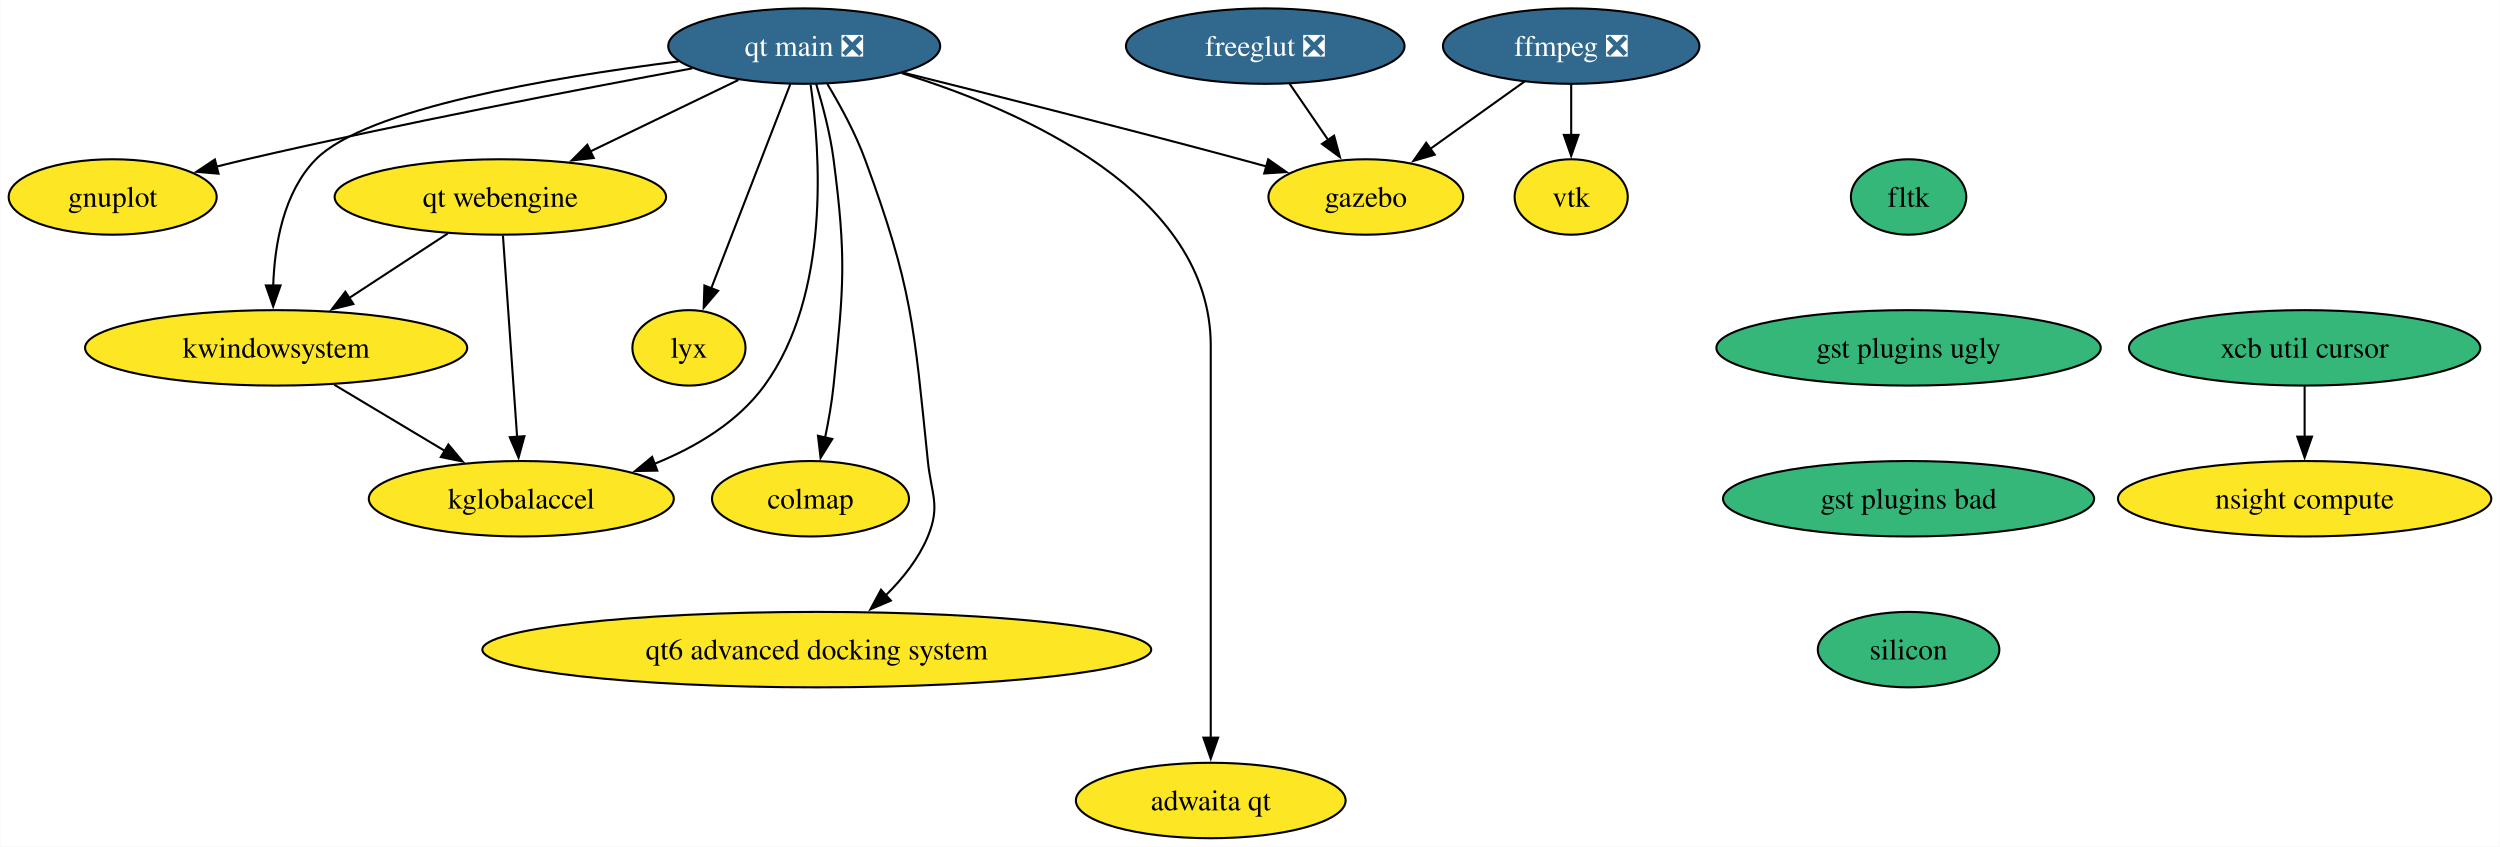
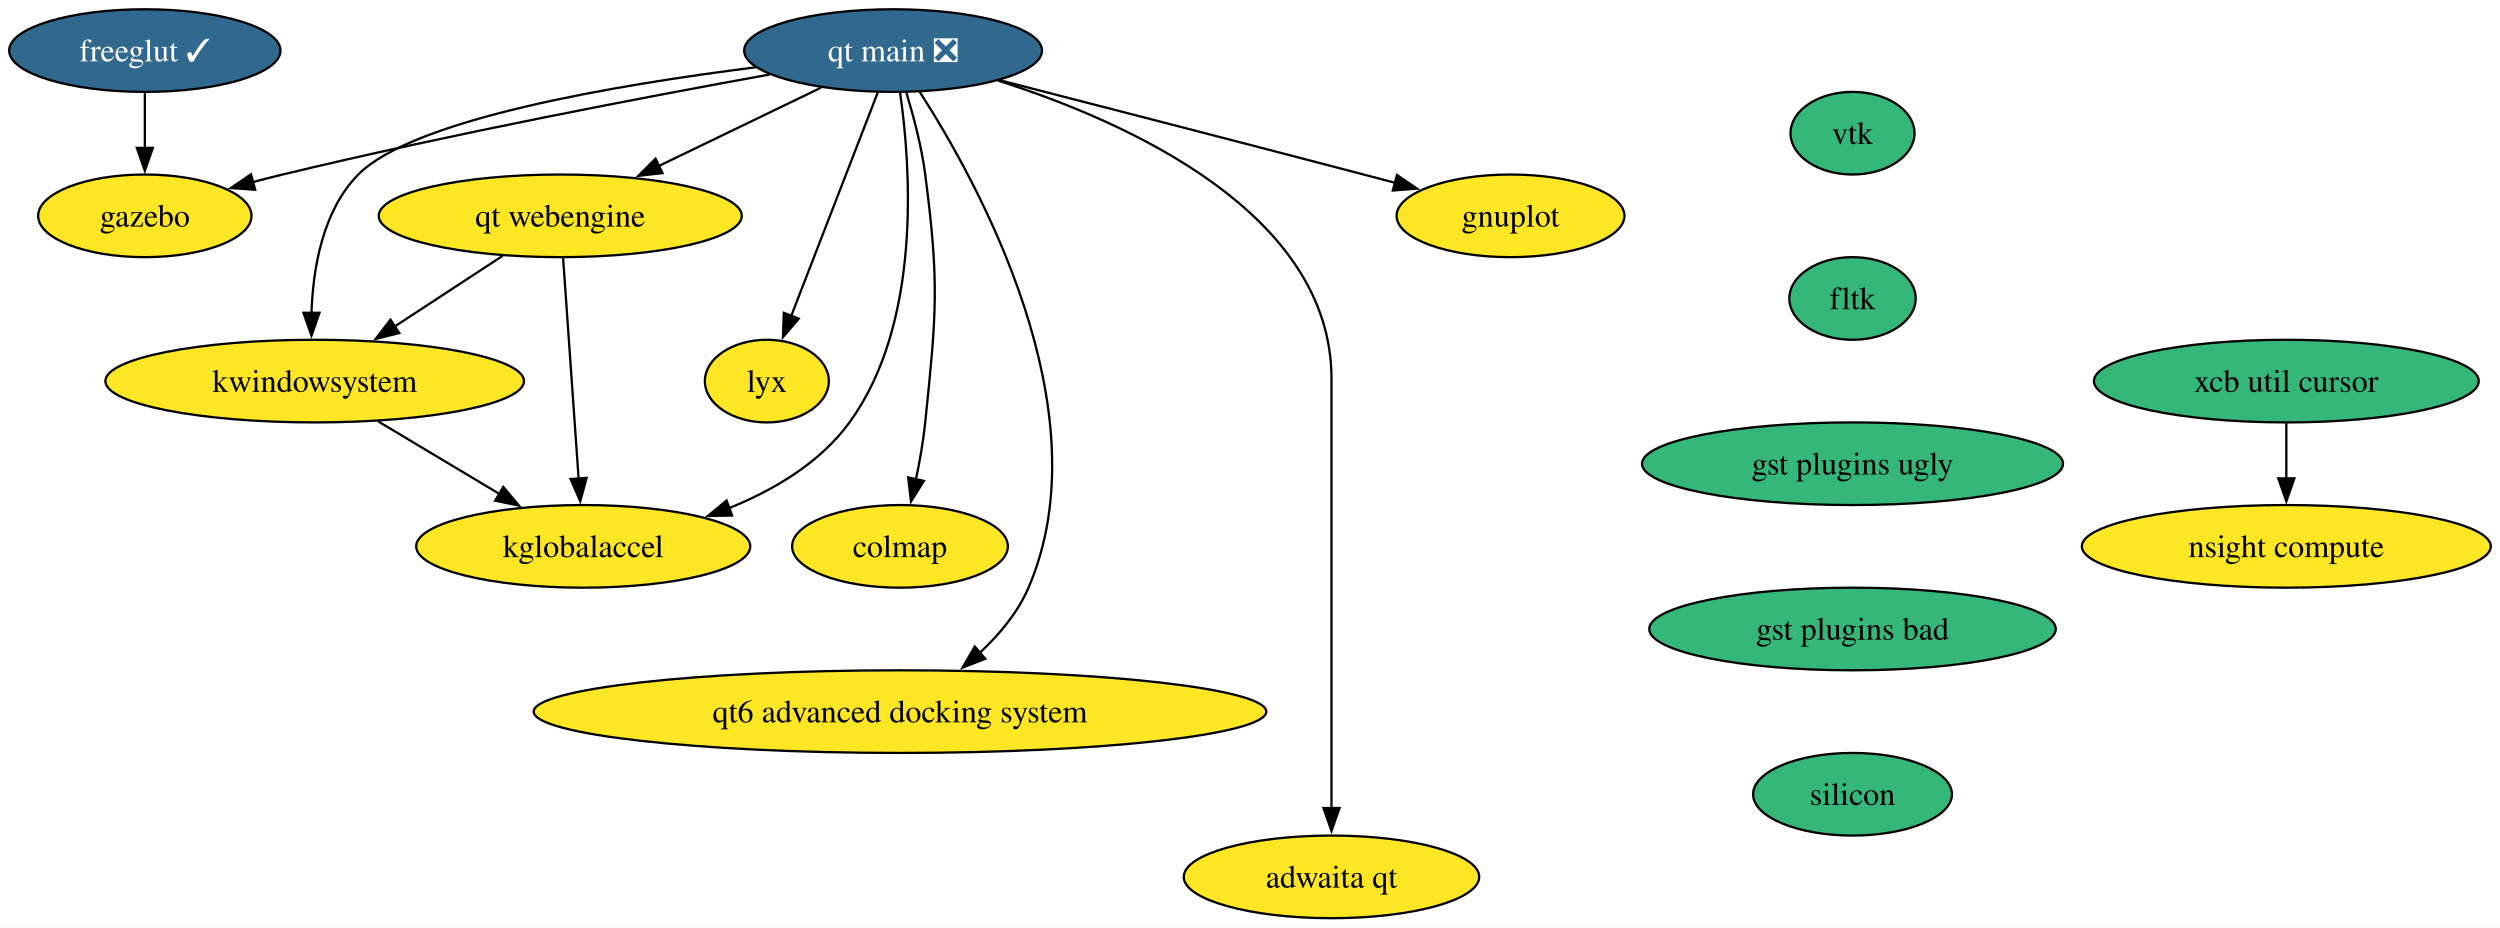
- <svg xmlns="http://www.w3.org/2000/svg" xmlns:xlink="http://www.w3.org/1999/xlink" width="1193pt" height="404pt" viewBox="0.00 0.00 1192.72 404.00">
+ <svg xmlns="http://www.w3.org/2000/svg" xmlns:xlink="http://www.w3.org/1999/xlink" width="1089pt" height="404pt" viewBox="0.00 0.00 1089.19 404.00">
  <g id="graph0" class="graph" transform="scale(1 1) rotate(0) translate(4 400)">
-     <polygon fill="white" stroke="none" points="-4,4 -4,-400 1188.72,-400 1188.72,4 -4,4" />
+     <polygon fill="white" stroke="none" points="-4,4 -4,-400 1085.19,-400 1085.19,4 -4,4" />
    <g id="node1" class="node">
      <g id="a_node1">
-         <a xlink:href="https://github.com/conda-forge/ffmpeg-feedstock/pull/258" xlink:title="ffmpeg ❎">
-           <ellipse fill="#31688e" stroke="black" cx="745.63" cy="-378" rx="61.2" ry="18" />
-           <text text-anchor="middle" x="745.63" y="-373.32" font-family="Times,serif" font-size="14.00" fill="white">ffmpeg ❎</text>
+         <a xlink:href="https://github.com/conda-forge/gnuplot-feedstock" xlink:title="gnuplot">
+           <ellipse fill="#fde725" stroke="black" cx="654.1" cy="-306" rx="49.63" ry="18" />
+           <text text-anchor="middle" x="654.1" y="-301.32" font-family="Times,serif" font-size="14.00">gnuplot</text>
        </a>
      </g>
    </g>
    <g id="node2" class="node">
      <g id="a_node2">
-         <a xlink:href="https://github.com/conda-forge/vtk-feedstock" xlink:title="vtk">
-           <ellipse fill="#fde725" stroke="black" cx="745.63" cy="-306" rx="27.01" ry="18" />
-           <text text-anchor="middle" x="745.63" y="-301.32" font-family="Times,serif" font-size="14.00">vtk</text>
-         </a>
-       </g>
-     </g>
-     <g id="edge1" class="edge">
-       <path fill="none" stroke="black" d="M745.63,-359.7C745.63,-352.41 745.63,-343.73 745.63,-335.54" />
-       <polygon fill="black" stroke="black" points="749.13,-335.62 745.63,-325.62 742.13,-335.62 749.13,-335.62" />
+         <a xlink:href="https://github.com/conda-forge/freeglut-feedstock/pull/38" xlink:title="freeglut ✓">
+           <ellipse fill="#31688e" stroke="black" cx="59.1" cy="-378" rx="59.1" ry="18" />
+           <text text-anchor="middle" x="59.1" y="-373.32" font-family="Times,serif" font-size="14.00" fill="white">freeglut ✓</text>
+         </a>
+       </g>
    </g>
    <g id="node3" class="node">
      <g id="a_node3">
        <a xlink:href="https://github.com/conda-forge/gazebo-feedstock" xlink:title="gazebo">
-           <ellipse fill="#fde725" stroke="black" cx="647.63" cy="-306" rx="46.47" ry="18" />
-           <text text-anchor="middle" x="647.63" y="-301.32" font-family="Times,serif" font-size="14.00">gazebo</text>
-         </a>
-       </g>
-     </g>
-     <g id="edge2" class="edge">
-       <path fill="none" stroke="black" d="M723.39,-361.12C710.05,-351.59 692.89,-339.33 678.28,-328.89" />
-       <polygon fill="black" stroke="black" points="680.51,-326.18 670.34,-323.22 676.44,-331.88 680.51,-326.18" />
+           <ellipse fill="#fde725" stroke="black" cx="59.1" cy="-306" rx="46.47" ry="18" />
+           <text text-anchor="middle" x="59.1" y="-301.32" font-family="Times,serif" font-size="14.00">gazebo</text>
+         </a>
+       </g>
+     </g>
+     <g id="edge1" class="edge">
+       <path fill="none" stroke="black" d="M59.1,-359.7C59.1,-352.41 59.1,-343.73 59.1,-335.54" />
+       <polygon fill="black" stroke="black" points="62.6,-335.62 59.1,-325.62 55.6,-335.62 62.6,-335.62" />
    </g>
    <g id="node4" class="node">
      <g id="a_node4">
-         <a xlink:href="https://github.com/conda-forge/gnuplot-feedstock" xlink:title="gnuplot">
-           <ellipse fill="#fde725" stroke="black" cx="49.63" cy="-306" rx="49.63" ry="18" />
-           <text text-anchor="middle" x="49.63" y="-301.32" font-family="Times,serif" font-size="14.00">gnuplot</text>
+         <a xlink:href="https://github.com/conda-forge/vtk-feedstock" xlink:title="vtk">
+           <ellipse fill="#35b779" stroke="black" cx="803.1" cy="-342" rx="27.01" ry="18" />
+           <text text-anchor="middle" x="803.1" y="-337.32" font-family="Times,serif" font-size="14.00">vtk</text>
        </a>
      </g>
    </g>
    <g id="node5" class="node">
      <g id="a_node5">
-         <a xlink:href="https://github.com/conda-forge/freeglut-feedstock/pull/38" xlink:title="freeglut ❎">
-           <ellipse fill="#31688e" stroke="black" cx="599.63" cy="-378" rx="66.47" ry="18" />
-           <text text-anchor="middle" x="599.63" y="-373.32" font-family="Times,serif" font-size="14.00" fill="white">freeglut ❎</text>
-         </a>
-       </g>
-     </g>
-     <g id="edge3" class="edge">
-       <path fill="none" stroke="black" d="M611.25,-360.05C616.79,-351.97 623.55,-342.12 629.72,-333.11" />
-       <polygon fill="black" stroke="black" points="632.49,-335.26 635.26,-325.04 626.72,-331.31 632.49,-335.26" />
+         <a xlink:href="https://github.com/conda-forge/fltk-feedstock" xlink:title="fltk">
+           <ellipse fill="#35b779" stroke="black" cx="803.1" cy="-270" rx="27.53" ry="18" />
+           <text text-anchor="middle" x="803.1" y="-265.32" font-family="Times,serif" font-size="14.00">fltk</text>
+         </a>
+       </g>
    </g>
    <g id="node6" class="node">
      <g id="a_node6">
-         <a xlink:href="https://github.com/conda-forge/fltk-feedstock" xlink:title="fltk">
-           <ellipse fill="#35b779" stroke="black" cx="906.63" cy="-306" rx="27.53" ry="18" />
-           <text text-anchor="middle" x="906.63" y="-301.32" font-family="Times,serif" font-size="14.00">fltk</text>
+         <a xlink:href="https://github.com/conda-forge/gst-plugins-ugly-feedstock" xlink:title="gst plugins ugly">
+           <ellipse fill="#35b779" stroke="black" cx="803.1" cy="-198" rx="91.72" ry="18" />
+           <text text-anchor="middle" x="803.1" y="-193.32" font-family="Times,serif" font-size="14.00">gst plugins ugly</text>
+         </a>
+       </g>
+     </g>
+     <g id="node10" class="node">
+       <g id="a_node10">
+         <a xlink:href="https://github.com/conda-forge/gst-plugins-bad-feedstock" xlink:title="gst plugins bad">
+           <ellipse fill="#35b779" stroke="black" cx="803.1" cy="-126" rx="88.56" ry="18" />
+           <text text-anchor="middle" x="803.1" y="-121.33" font-family="Times,serif" font-size="14.00">gst plugins bad</text>
        </a>
      </g>
    </g>
    <g id="node7" class="node">
      <g id="a_node7">
-         <a xlink:href="https://github.com/conda-forge/gst-plugins-ugly-feedstock" xlink:title="gst plugins ugly">
-           <ellipse fill="#35b779" stroke="black" cx="906.63" cy="-234" rx="91.72" ry="18" />
-           <text text-anchor="middle" x="906.63" y="-229.32" font-family="Times,serif" font-size="14.00">gst plugins ugly</text>
+         <a xlink:href="https://github.com/conda-forge/kwindowsystem-feedstock" xlink:title="kwindowsystem">
+           <ellipse fill="#fde725" stroke="black" cx="133.1" cy="-234" rx="91.19" ry="18" />
+           <text text-anchor="middle" x="133.1" y="-229.32" font-family="Times,serif" font-size="14.00">kwindowsystem</text>
+         </a>
+       </g>
+     </g>
+     <g id="node8" class="node">
+       <g id="a_node8">
+         <a xlink:href="https://github.com/conda-forge/kglobalaccel-feedstock" xlink:title="kglobalaccel">
+           <ellipse fill="#fde725" stroke="black" cx="250.1" cy="-162" rx="72.78" ry="18" />
+           <text text-anchor="middle" x="250.1" y="-157.32" font-family="Times,serif" font-size="14.00">kglobalaccel</text>
+         </a>
+       </g>
+     </g>
+     <g id="edge4" class="edge">
+       <path fill="none" stroke="black" d="M160.83,-216.41C176.65,-206.95 196.66,-194.97 213.72,-184.76" />
+       <polygon fill="black" stroke="black" points="215.29,-187.9 222.08,-179.77 211.7,-181.9 215.29,-187.9" />
+     </g>
+     <g id="node9" class="node">
+       <g id="a_node9">
+         <a xlink:href="https://github.com/conda-forge/lyx-feedstock" xlink:title="lyx">
+           <ellipse fill="#fde725" stroke="black" cx="330.1" cy="-234" rx="27" ry="18" />
+           <text text-anchor="middle" x="330.1" y="-229.32" font-family="Times,serif" font-size="14.00">lyx</text>
        </a>
      </g>
    </g>
    <g id="node11" class="node">
      <g id="a_node11">
-         <a xlink:href="https://github.com/conda-forge/gst-plugins-bad-feedstock" xlink:title="gst plugins bad">
-           <ellipse fill="#35b779" stroke="black" cx="906.63" cy="-162" rx="88.56" ry="18" />
-           <text text-anchor="middle" x="906.63" y="-157.32" font-family="Times,serif" font-size="14.00">gst plugins bad</text>
-         </a>
-       </g>
-     </g>
-     <g id="node8" class="node">
-       <g id="a_node8">
-         <a xlink:href="https://github.com/conda-forge/kwindowsystem-feedstock" xlink:title="kwindowsystem">
-           <ellipse fill="#fde725" stroke="black" cx="127.63" cy="-234" rx="91.19" ry="18" />
-           <text text-anchor="middle" x="127.63" y="-229.32" font-family="Times,serif" font-size="14.00">kwindowsystem</text>
-         </a>
-       </g>
-     </g>
-     <g id="node9" class="node">
-       <g id="a_node9">
-         <a xlink:href="https://github.com/conda-forge/kglobalaccel-feedstock" xlink:title="kglobalaccel">
-           <ellipse fill="#fde725" stroke="black" cx="244.63" cy="-162" rx="72.78" ry="18" />
-           <text text-anchor="middle" x="244.63" y="-157.32" font-family="Times,serif" font-size="14.00">kglobalaccel</text>
-         </a>
-       </g>
-     </g>
-     <g id="edge5" class="edge">
-       <path fill="none" stroke="black" d="M155.36,-216.41C171.17,-206.95 191.19,-194.97 208.25,-184.76" />
-       <polygon fill="black" stroke="black" points="209.82,-187.9 216.61,-179.77 206.23,-181.9 209.82,-187.9" />
-     </g>
-     <g id="node10" class="node">
-       <g id="a_node10">
-         <a xlink:href="https://github.com/conda-forge/lyx-feedstock" xlink:title="lyx">
-           <ellipse fill="#fde725" stroke="black" cx="324.63" cy="-234" rx="27" ry="18" />
-           <text text-anchor="middle" x="324.63" y="-229.32" font-family="Times,serif" font-size="14.00">lyx</text>
+         <a xlink:href="https://github.com/conda-forge/silicon-feedstock" xlink:title="silicon">
+           <ellipse fill="#35b779" stroke="black" cx="803.1" cy="-54" rx="43.32" ry="18" />
+           <text text-anchor="middle" x="803.1" y="-49.33" font-family="Times,serif" font-size="14.00">silicon</text>
        </a>
      </g>
    </g>
    <g id="node12" class="node">
      <g id="a_node12">
-         <a xlink:href="https://github.com/conda-forge/silicon-feedstock" xlink:title="silicon">
-           <ellipse fill="#35b779" stroke="black" cx="906.63" cy="-90" rx="43.32" ry="18" />
-           <text text-anchor="middle" x="906.63" y="-85.33" font-family="Times,serif" font-size="14.00">silicon</text>
+         <a xlink:href="https://github.com/conda-forge/colmap-feedstock" xlink:title="colmap">
+           <ellipse fill="#fde725" stroke="black" cx="388.1" cy="-162" rx="47" ry="18" />
+           <text text-anchor="middle" x="388.1" y="-157.32" font-family="Times,serif" font-size="14.00">colmap</text>
        </a>
      </g>
    </g>
    <g id="node13" class="node">
      <g id="a_node13">
-         <a xlink:href="https://github.com/conda-forge/colmap-feedstock" xlink:title="colmap">
-           <ellipse fill="#fde725" stroke="black" cx="382.63" cy="-162" rx="47" ry="18" />
-           <text text-anchor="middle" x="382.63" y="-157.32" font-family="Times,serif" font-size="14.00">colmap</text>
-         </a>
-       </g>
+         <a xlink:href="https://github.com/conda-forge/qt-main-feedstock/pull/269" xlink:title="qt main ❎">
+           <ellipse fill="#31688e" stroke="black" cx="385.1" cy="-378" rx="64.89" ry="18" />
+           <text text-anchor="middle" x="385.1" y="-373.32" font-family="Times,serif" font-size="14.00" fill="white">qt main ❎</text>
+         </a>
+       </g>
+     </g>
+     <g id="edge7" class="edge">
+       <path fill="none" stroke="black" d="M431.53,-365.09C473.1,-354.4 535.7,-338.26 590.1,-324 594.61,-322.82 599.29,-321.59 603.97,-320.35" />
+       <polygon fill="black" stroke="black" points="604.62,-323.8 613.39,-317.86 602.82,-317.03 604.62,-323.8" />
+     </g>
+     <g id="edge8" class="edge">
+       <path fill="none" stroke="black" d="M331.33,-367.58C277.41,-357.83 192.12,-341.59 119.1,-324 114.84,-322.97 110.43,-321.85 106.02,-320.68" />
+       <polygon fill="black" stroke="black" points="107.18,-317.37 96.61,-318.11 105.34,-324.12 107.18,-317.37" />
+     </g>
+     <g id="edge9" class="edge">
+       <path fill="none" stroke="black" d="M325.15,-370.7C264.36,-363.06 175.92,-348.14 152.1,-324 136.57,-308.26 132.34,-283.13 131.7,-263.58" />
+       <polygon fill="black" stroke="black" points="135.2,-263.78 131.7,-253.78 128.2,-263.78 135.2,-263.78" />
+     </g>
+     <g id="edge10" class="edge">
+       <path fill="none" stroke="black" d="M388.17,-359.53C392.76,-327.68 397.77,-259.44 366.1,-216 353.33,-198.48 333.36,-186.61 313.57,-178.63" />
+       <polygon fill="black" stroke="black" points="314.97,-175.42 304.38,-175.22 312.54,-181.98 314.97,-175.42" />
+     </g>
+     <g id="edge11" class="edge">
+       <path fill="none" stroke="black" d="M378.47,-359.87C369.08,-335.65 351.84,-291.12 340.68,-262.31" />
+       <polygon fill="black" stroke="black" points="344.01,-261.22 337.13,-253.16 337.48,-263.75 344.01,-261.22" />
+     </g>
+     <g id="edge12" class="edge">
+       <path fill="none" stroke="black" d="M390.78,-360.04C393.92,-349.74 397.51,-336.27 399.1,-324 405.28,-276.4 404,-263.75 399.1,-216 398.26,-207.83 396.72,-199.07 395.04,-191.07" />
+       <polygon fill="black" stroke="black" points="398.5,-190.51 392.9,-181.52 391.67,-192.05 398.5,-190.51" />
    </g>
    <g id="node14" class="node">
      <g id="a_node14">
-         <a xlink:href="https://github.com/conda-forge/qt-main-feedstock/pull/269" xlink:title="qt main ❎">
-           <ellipse fill="#31688e" stroke="black" cx="379.63" cy="-378" rx="64.89" ry="18" />
-           <text text-anchor="middle" x="379.63" y="-373.32" font-family="Times,serif" font-size="14.00" fill="white">qt main ❎</text>
-         </a>
-       </g>
-     </g>
-     <g id="edge8" class="edge">
-       <path fill="none" stroke="black" d="M426.81,-365.36C469.03,-354.85 532.57,-338.81 587.63,-324 591.68,-322.91 595.89,-321.76 600.1,-320.59" />
-       <polygon fill="black" stroke="black" points="601.04,-323.96 609.73,-317.9 599.15,-317.22 601.04,-323.96" />
-     </g>
-     <g id="edge9" class="edge">
-       <path fill="none" stroke="black" d="M326.17,-367.37C272.31,-357.43 186.9,-341.01 113.63,-324 108.84,-322.89 103.86,-321.67 98.89,-320.42" />
-       <polygon fill="black" stroke="black" points="100.14,-317.12 89.58,-318.02 98.39,-323.9 100.14,-317.12" />
-     </g>
-     <g id="edge10" class="edge">
-       <path fill="none" stroke="black" d="M319.68,-370.7C258.88,-363.06 170.45,-348.14 146.63,-324 131.1,-308.26 126.87,-283.13 126.23,-263.58" />
-       <polygon fill="black" stroke="black" points="129.73,-263.78 126.22,-253.78 122.73,-263.78 129.73,-263.78" />
-     </g>
-     <g id="edge11" class="edge">
-       <path fill="none" stroke="black" d="M382.7,-359.53C387.29,-327.68 392.29,-259.44 360.63,-216 347.86,-198.48 327.89,-186.61 308.1,-178.63" />
-       <polygon fill="black" stroke="black" points="309.5,-175.42 298.91,-175.22 307.06,-181.98 309.5,-175.42" />
-     </g>
-     <g id="edge12" class="edge">
-       <path fill="none" stroke="black" d="M373,-359.87C363.61,-335.65 346.37,-291.12 335.21,-262.31" />
-       <polygon fill="black" stroke="black" points="338.54,-261.22 331.66,-253.16 332.01,-263.75 338.54,-261.22" />
+         <a xlink:href="https://github.com/conda-forge/qt-webengine-feedstock" xlink:title="qt webengine">
+           <ellipse fill="#fde725" stroke="black" cx="240.1" cy="-306" rx="79.09" ry="18" />
+           <text text-anchor="middle" x="240.1" y="-301.32" font-family="Times,serif" font-size="14.00">qt webengine</text>
+         </a>
+       </g>
    </g>
    <g id="edge13" class="edge">
-       <path fill="none" stroke="black" d="M385.31,-360.04C388.45,-349.74 392.04,-336.27 393.63,-324 399.81,-276.4 398.53,-263.75 393.63,-216 392.79,-207.83 391.24,-199.07 389.57,-191.07" />
-       <polygon fill="black" stroke="black" points="393.03,-190.51 387.43,-181.52 386.2,-192.05 393.03,-190.51" />
+       <path fill="none" stroke="black" d="M353.64,-361.81C333,-351.85 305.75,-338.69 283.12,-327.77" />
+       <polygon fill="black" stroke="black" points="284.65,-324.62 274.12,-323.42 281.61,-330.92 284.65,-324.62" />
    </g>
    <g id="node15" class="node">
      <g id="a_node15">
-         <a xlink:href="https://github.com/conda-forge/qt-webengine-feedstock" xlink:title="qt webengine">
-           <ellipse fill="#fde725" stroke="black" cx="234.63" cy="-306" rx="79.09" ry="18" />
-           <text text-anchor="middle" x="234.63" y="-301.32" font-family="Times,serif" font-size="14.00">qt webengine</text>
+         <a xlink:href="https://github.com/conda-forge/qt6-advanced-docking-system-feedstock" xlink:title="qt6 advanced docking system">
+           <ellipse fill="#fde725" stroke="black" cx="388.1" cy="-90" rx="159.59" ry="18" />
+           <text text-anchor="middle" x="388.1" y="-85.33" font-family="Times,serif" font-size="14.00">qt6 advanced docking system</text>
        </a>
      </g>
    </g>
    <g id="edge14" class="edge">
-       <path fill="none" stroke="black" d="M348.17,-361.81C327.53,-351.85 300.28,-338.69 277.65,-327.77" />
-       <polygon fill="black" stroke="black" points="279.18,-324.62 268.65,-323.42 276.13,-330.92 279.18,-324.62" />
+       <path fill="none" stroke="black" d="M396.69,-360.02C421.98,-320.74 477.26,-221.04 444.1,-144 439.46,-133.21 431.42,-123.59 422.86,-115.61" />
+       <polygon fill="black" stroke="black" points="425.24,-113.04 415.37,-109.17 420.67,-118.35 425.24,-113.04" />
    </g>
    <g id="node16" class="node">
      <g id="a_node16">
-         <a xlink:href="https://github.com/conda-forge/qt6-advanced-docking-system-feedstock" xlink:title="qt6 advanced docking system">
-           <ellipse fill="#fde725" stroke="black" cx="385.63" cy="-90" rx="159.59" ry="18" />
-           <text text-anchor="middle" x="385.63" y="-85.33" font-family="Times,serif" font-size="14.00">qt6 advanced docking system</text>
+         <a xlink:href="https://github.com/conda-forge/adwaita-qt-feedstock" xlink:title="adwaita qt">
+           <ellipse fill="#fde725" stroke="black" cx="576.1" cy="-18" rx="64.36" ry="18" />
+           <text text-anchor="middle" x="576.1" y="-13.32" font-family="Times,serif" font-size="14.00">adwaita qt</text>
        </a>
      </g>
    </g>
    <g id="edge15" class="edge">
-       <path fill="none" stroke="black" d="M390.65,-359.95C396.74,-349.85 403.99,-336.6 408.63,-324 431.23,-262.66 431.93,-245.03 438.63,-180 440.27,-164.08 444.75,-158.78 438.63,-144 434.27,-133.47 426.69,-123.94 418.6,-115.96" />
-       <polygon fill="black" stroke="black" points="420.98,-113.39 411.23,-109.25 416.27,-118.57 420.98,-113.39" />
+       <path fill="none" stroke="black" d="M430.85,-364.91C487.36,-346.89 576.1,-307.1 576.1,-235 576.1,-235 576.1,-235 576.1,-161 576.1,-121.74 576.1,-76.38 576.1,-47.69" />
+       <polygon fill="black" stroke="black" points="579.6,-48 576.1,-38 572.6,-48 579.6,-48" />
+     </g>
+     <g id="edge16" class="edge">
+       <path fill="none" stroke="black" d="M215.01,-288.59C200.9,-279.35 183.06,-267.68 167.64,-257.59" />
+       <polygon fill="black" stroke="black" points="169.95,-254.93 159.67,-252.38 166.12,-260.78 169.95,-254.93" />
+     </g>
+     <g id="edge17" class="edge">
+       <path fill="none" stroke="black" d="M241.33,-287.59C243.02,-263.61 246.08,-220.14 248.1,-191.42" />
+       <polygon fill="black" stroke="black" points="251.58,-191.84 248.79,-181.62 244.6,-191.35 251.58,-191.84" />
    </g>
    <g id="node17" class="node">
      <g id="a_node17">
-         <a xlink:href="https://github.com/conda-forge/adwaita-qt-feedstock" xlink:title="adwaita qt">
-           <ellipse fill="#fde725" stroke="black" cx="573.63" cy="-18" rx="64.36" ry="18" />
-           <text text-anchor="middle" x="573.63" y="-13.32" font-family="Times,serif" font-size="14.00">adwaita qt</text>
-         </a>
-       </g>
-     </g>
-     <g id="edge16" class="edge">
-       <path fill="none" stroke="black" d="M426.1,-365.13C483.49,-347.35 573.63,-307.83 573.63,-235 573.63,-235 573.63,-235 573.63,-161 573.63,-121.74 573.63,-76.38 573.63,-47.69" />
-       <polygon fill="black" stroke="black" points="577.13,-48 573.63,-38 570.13,-48 577.13,-48" />
-     </g>
-     <g id="edge17" class="edge">
-       <path fill="none" stroke="black" d="M209.54,-288.59C195.42,-279.35 177.59,-267.68 162.17,-257.59" />
-       <polygon fill="black" stroke="black" points="164.48,-254.93 154.2,-252.38 160.65,-260.78 164.48,-254.93" />
-     </g>
-     <g id="edge18" class="edge">
-       <path fill="none" stroke="black" d="M235.86,-287.59C237.54,-263.61 240.61,-220.14 242.63,-191.42" />
-       <polygon fill="black" stroke="black" points="246.11,-191.84 243.32,-181.62 239.12,-191.35 246.11,-191.84" />
+         <a xlink:href="https://github.com/conda-forge/xcb-util-cursor-feedstock" xlink:title="xcb util cursor">
+           <ellipse fill="#35b779" stroke="black" cx="992.1" cy="-234" rx="83.83" ry="18" />
+           <text text-anchor="middle" x="992.1" y="-229.32" font-family="Times,serif" font-size="14.00">xcb util cursor</text>
+         </a>
+       </g>
    </g>
    <g id="node18" class="node">
      <g id="a_node18">
-         <a xlink:href="https://github.com/conda-forge/xcb-util-cursor-feedstock" xlink:title="xcb util cursor">
-           <ellipse fill="#35b779" stroke="black" cx="1095.63" cy="-234" rx="83.83" ry="18" />
-           <text text-anchor="middle" x="1095.63" y="-229.32" font-family="Times,serif" font-size="14.00">xcb util cursor</text>
-         </a>
-       </g>
-     </g>
-     <g id="node19" class="node">
-       <g id="a_node19">
        <a xlink:href="https://github.com/conda-forge/nsight-compute-feedstock" xlink:title="nsight compute">
-           <ellipse fill="#fde725" stroke="black" cx="1095.63" cy="-162" rx="89.09" ry="18" />
-           <text text-anchor="middle" x="1095.63" y="-157.32" font-family="Times,serif" font-size="14.00">nsight compute</text>
-         </a>
-       </g>
-     </g>
-     <g id="edge19" class="edge">
-       <path fill="none" stroke="black" d="M1095.63,-215.7C1095.63,-208.41 1095.63,-199.73 1095.63,-191.54" />
-       <polygon fill="black" stroke="black" points="1099.13,-191.62 1095.63,-181.62 1092.13,-191.62 1099.13,-191.62" />
+           <ellipse fill="#fde725" stroke="black" cx="992.1" cy="-162" rx="89.09" ry="18" />
+           <text text-anchor="middle" x="992.1" y="-157.32" font-family="Times,serif" font-size="14.00">nsight compute</text>
+         </a>
+       </g>
+     </g>
+     <g id="edge18" class="edge">
+       <path fill="none" stroke="black" d="M992.1,-215.7C992.1,-208.41 992.1,-199.73 992.1,-191.54" />
+       <polygon fill="black" stroke="black" points="995.6,-191.62 992.1,-181.62 988.6,-191.62 995.6,-191.62" />
    </g>
  </g>
</svg>
